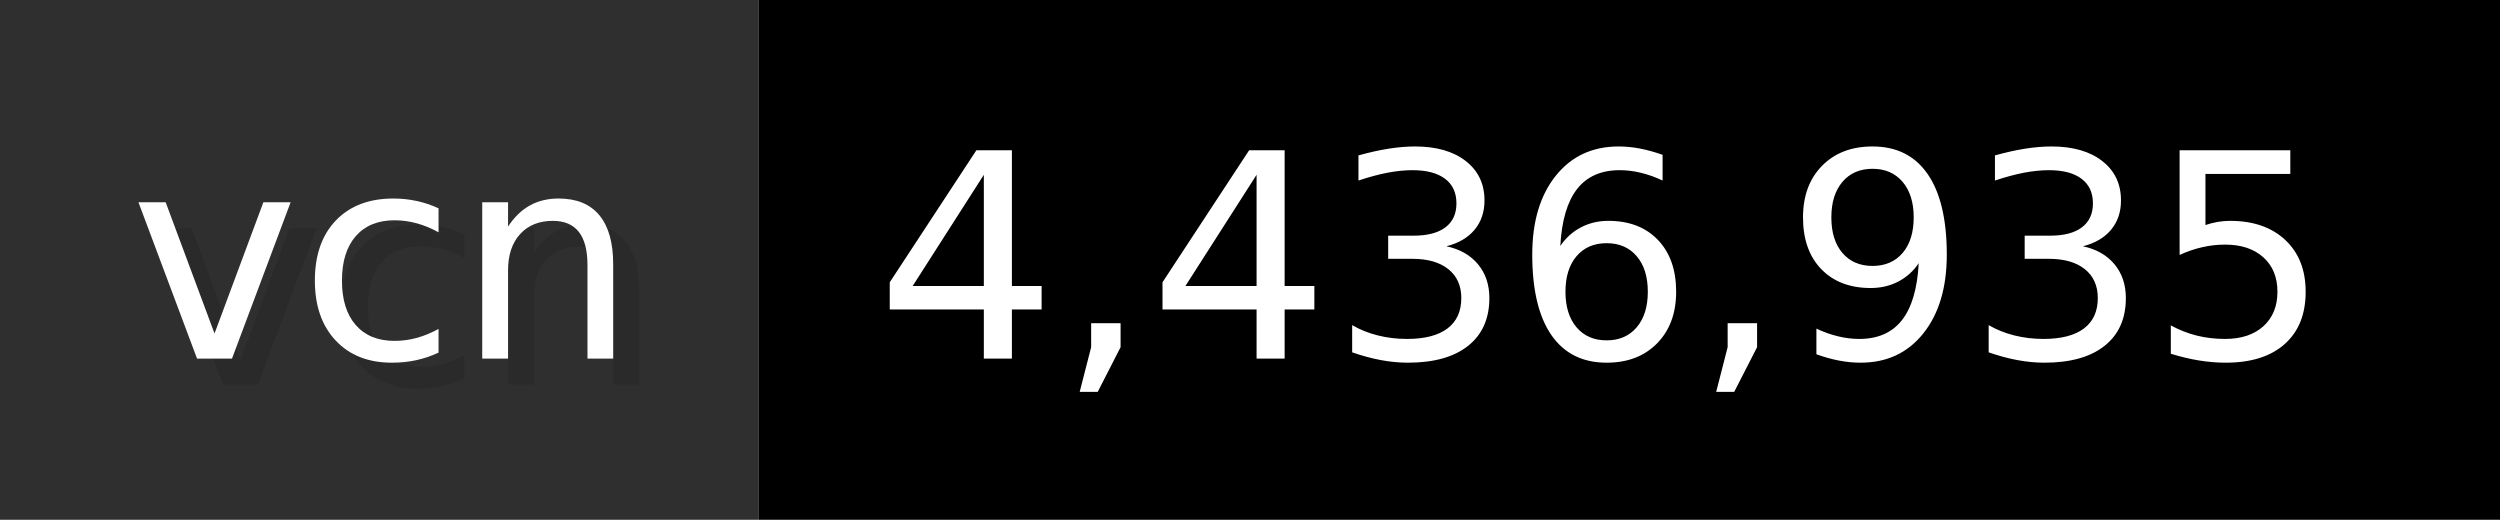
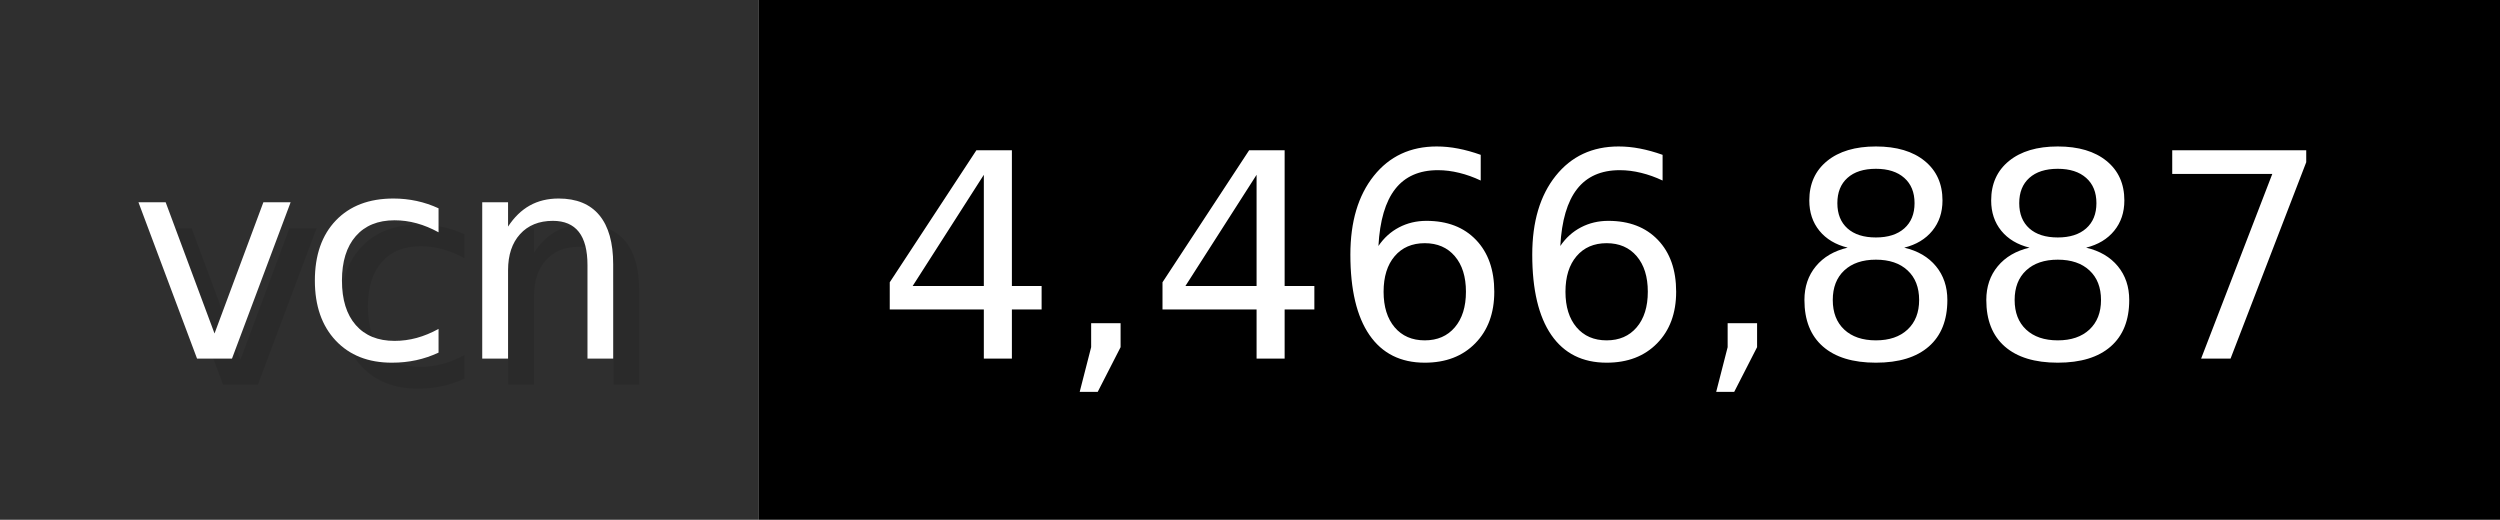
- <svg xmlns="http://www.w3.org/2000/svg" width="96.2" height="20" viewBox="0 0 962 200" role="img" aria-label="vcn: 4,436,935">
+ <svg xmlns="http://www.w3.org/2000/svg" width="96.2" height="20" viewBox="0 0 962 200" role="img" aria-label="vcn: 4,466,887">
  <g>
    <rect fill="#2F2F2F" width="292" height="200" />
    <rect fill="#" x="292" width="670" height="200" />
  </g>
  <g aria-hidden="true" fill="#fff" text-anchor="start" font-family="Verdana,DejaVu Sans,sans-serif" font-size="110">
    <text x="60" y="148" textLength="192" fill="#000" opacity="0.1">vcn</text>
    <text x="50" y="138" textLength="192">vcn</text>
-     <text x="347" y="148" textLength="570" fill="#000" opacity="0.1">4,436,935</text>
-     <text x="337" y="138" textLength="570">4,436,935</text>
+     <text x="347" y="148" textLength="570" fill="#000" opacity="0.1">4,466,887</text>
+     <text x="337" y="138" textLength="570">4,466,887</text>
  </g>
</svg>
